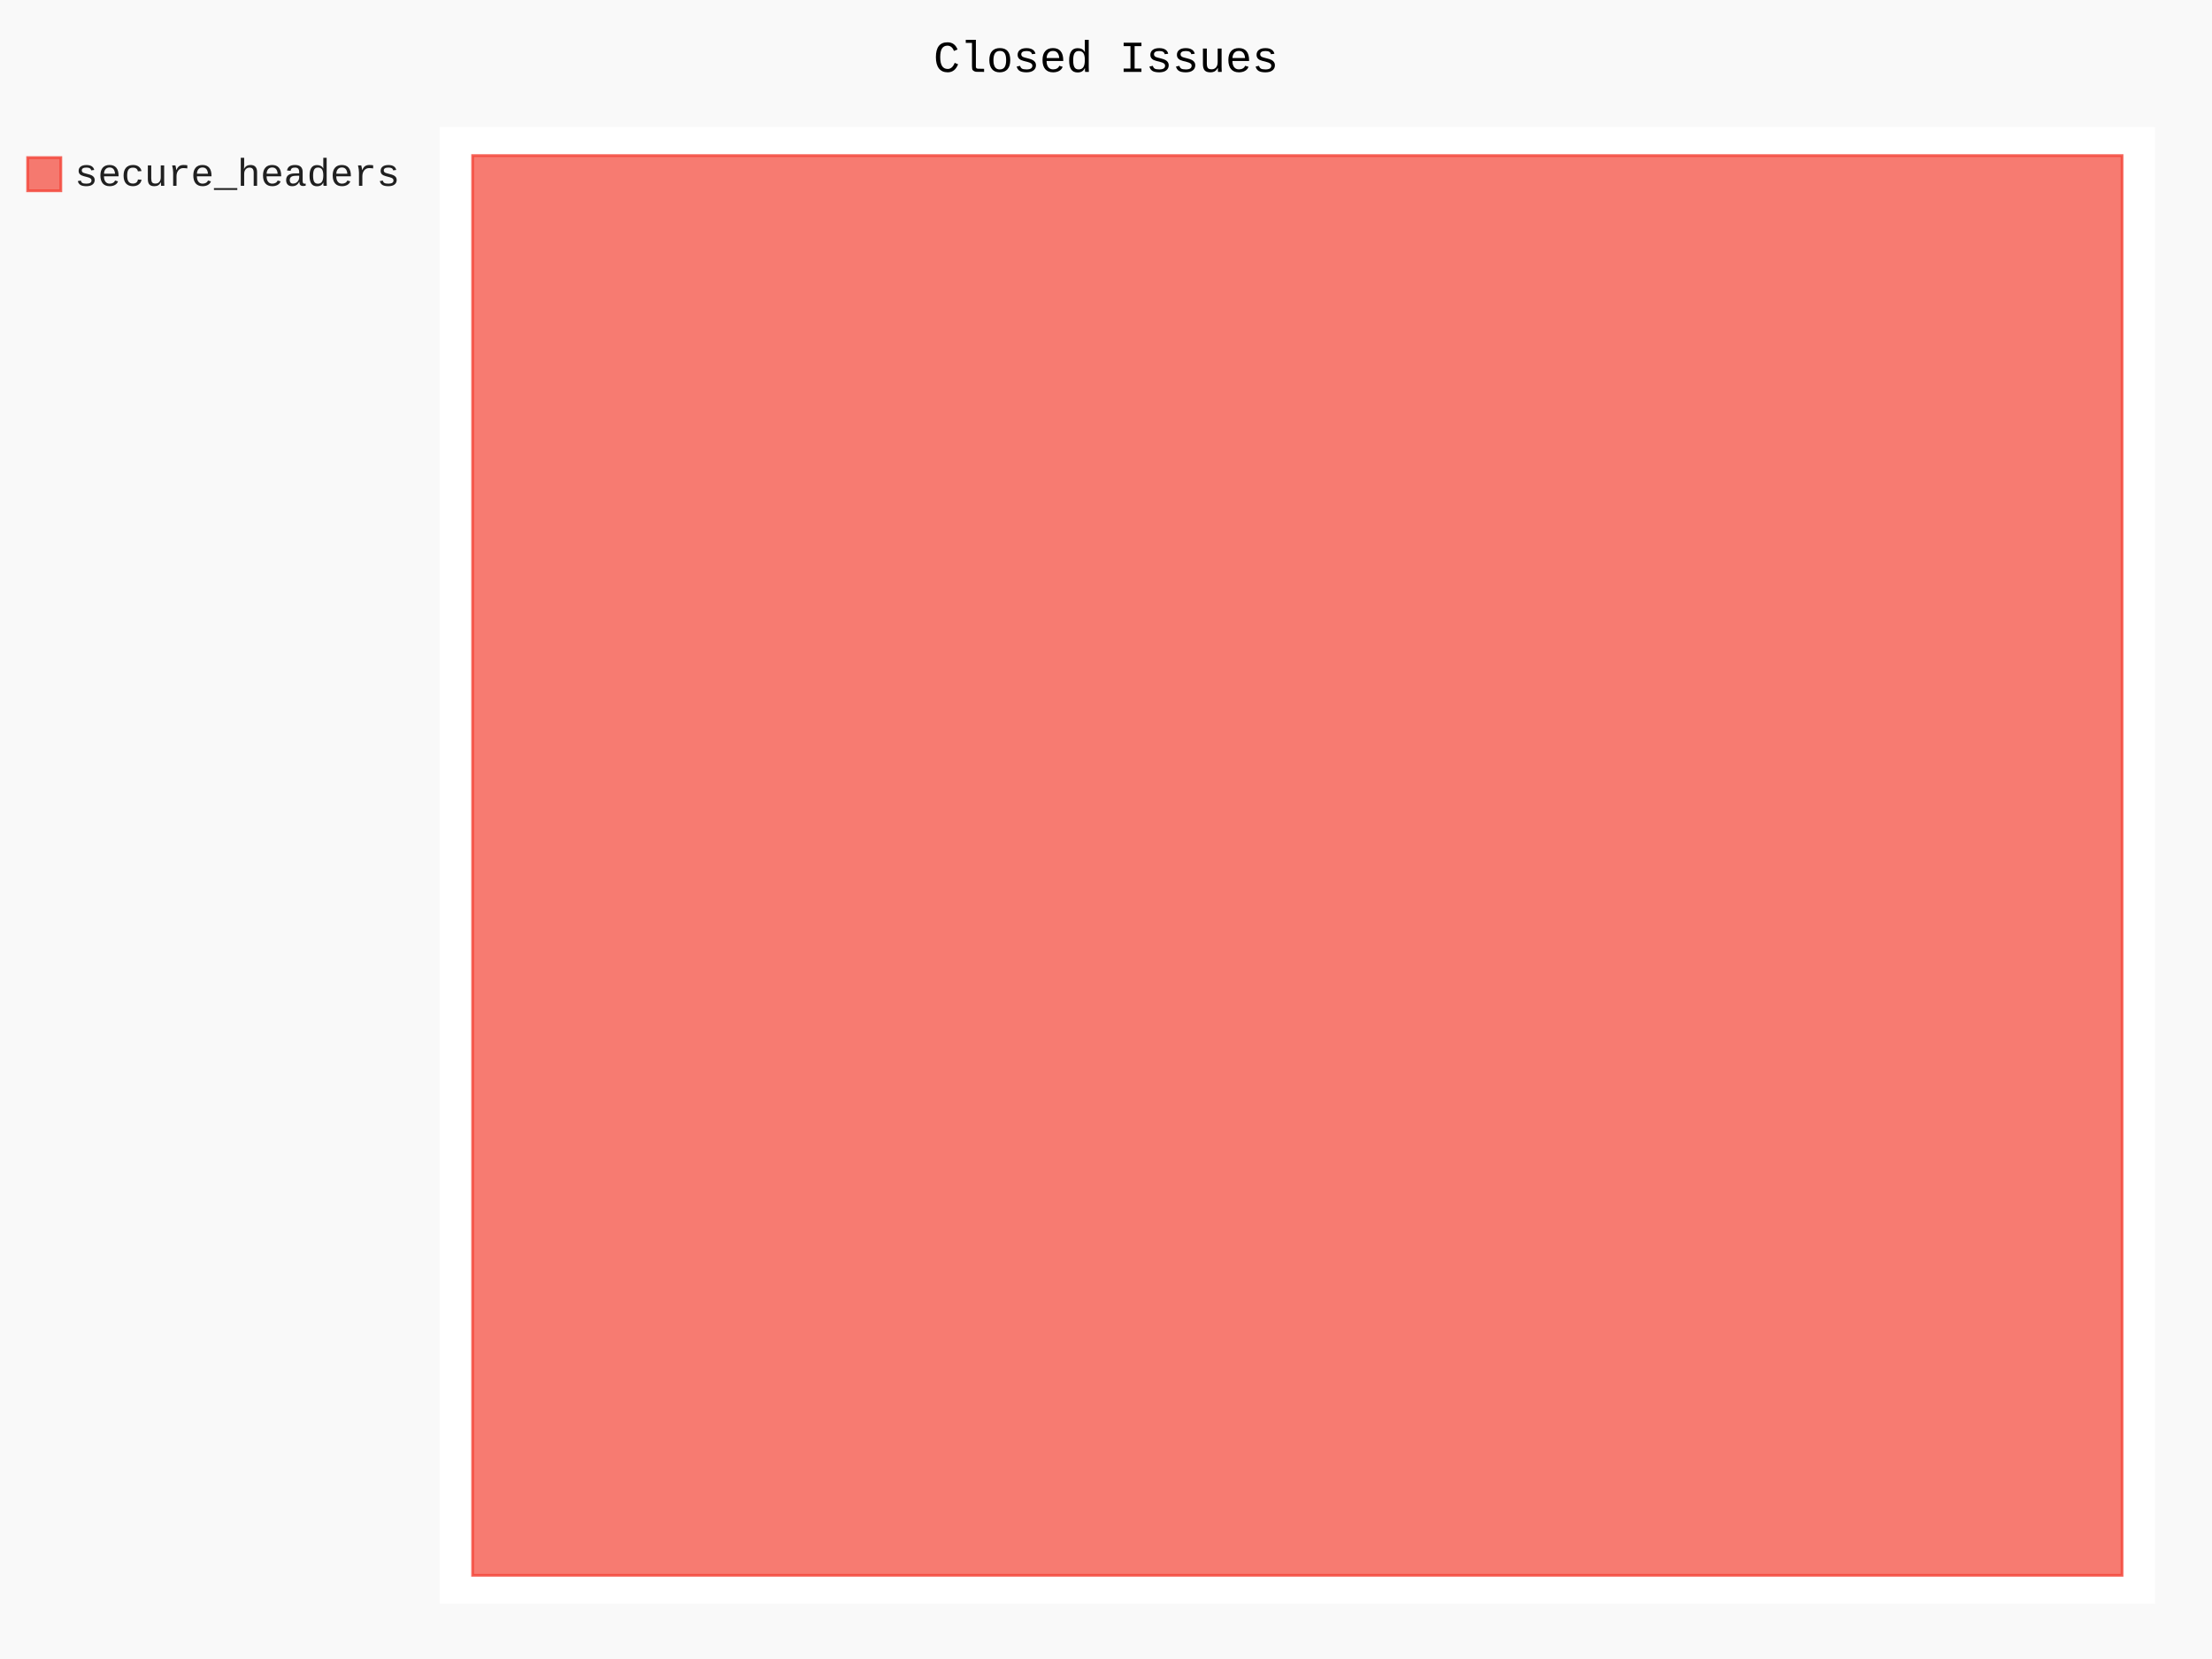
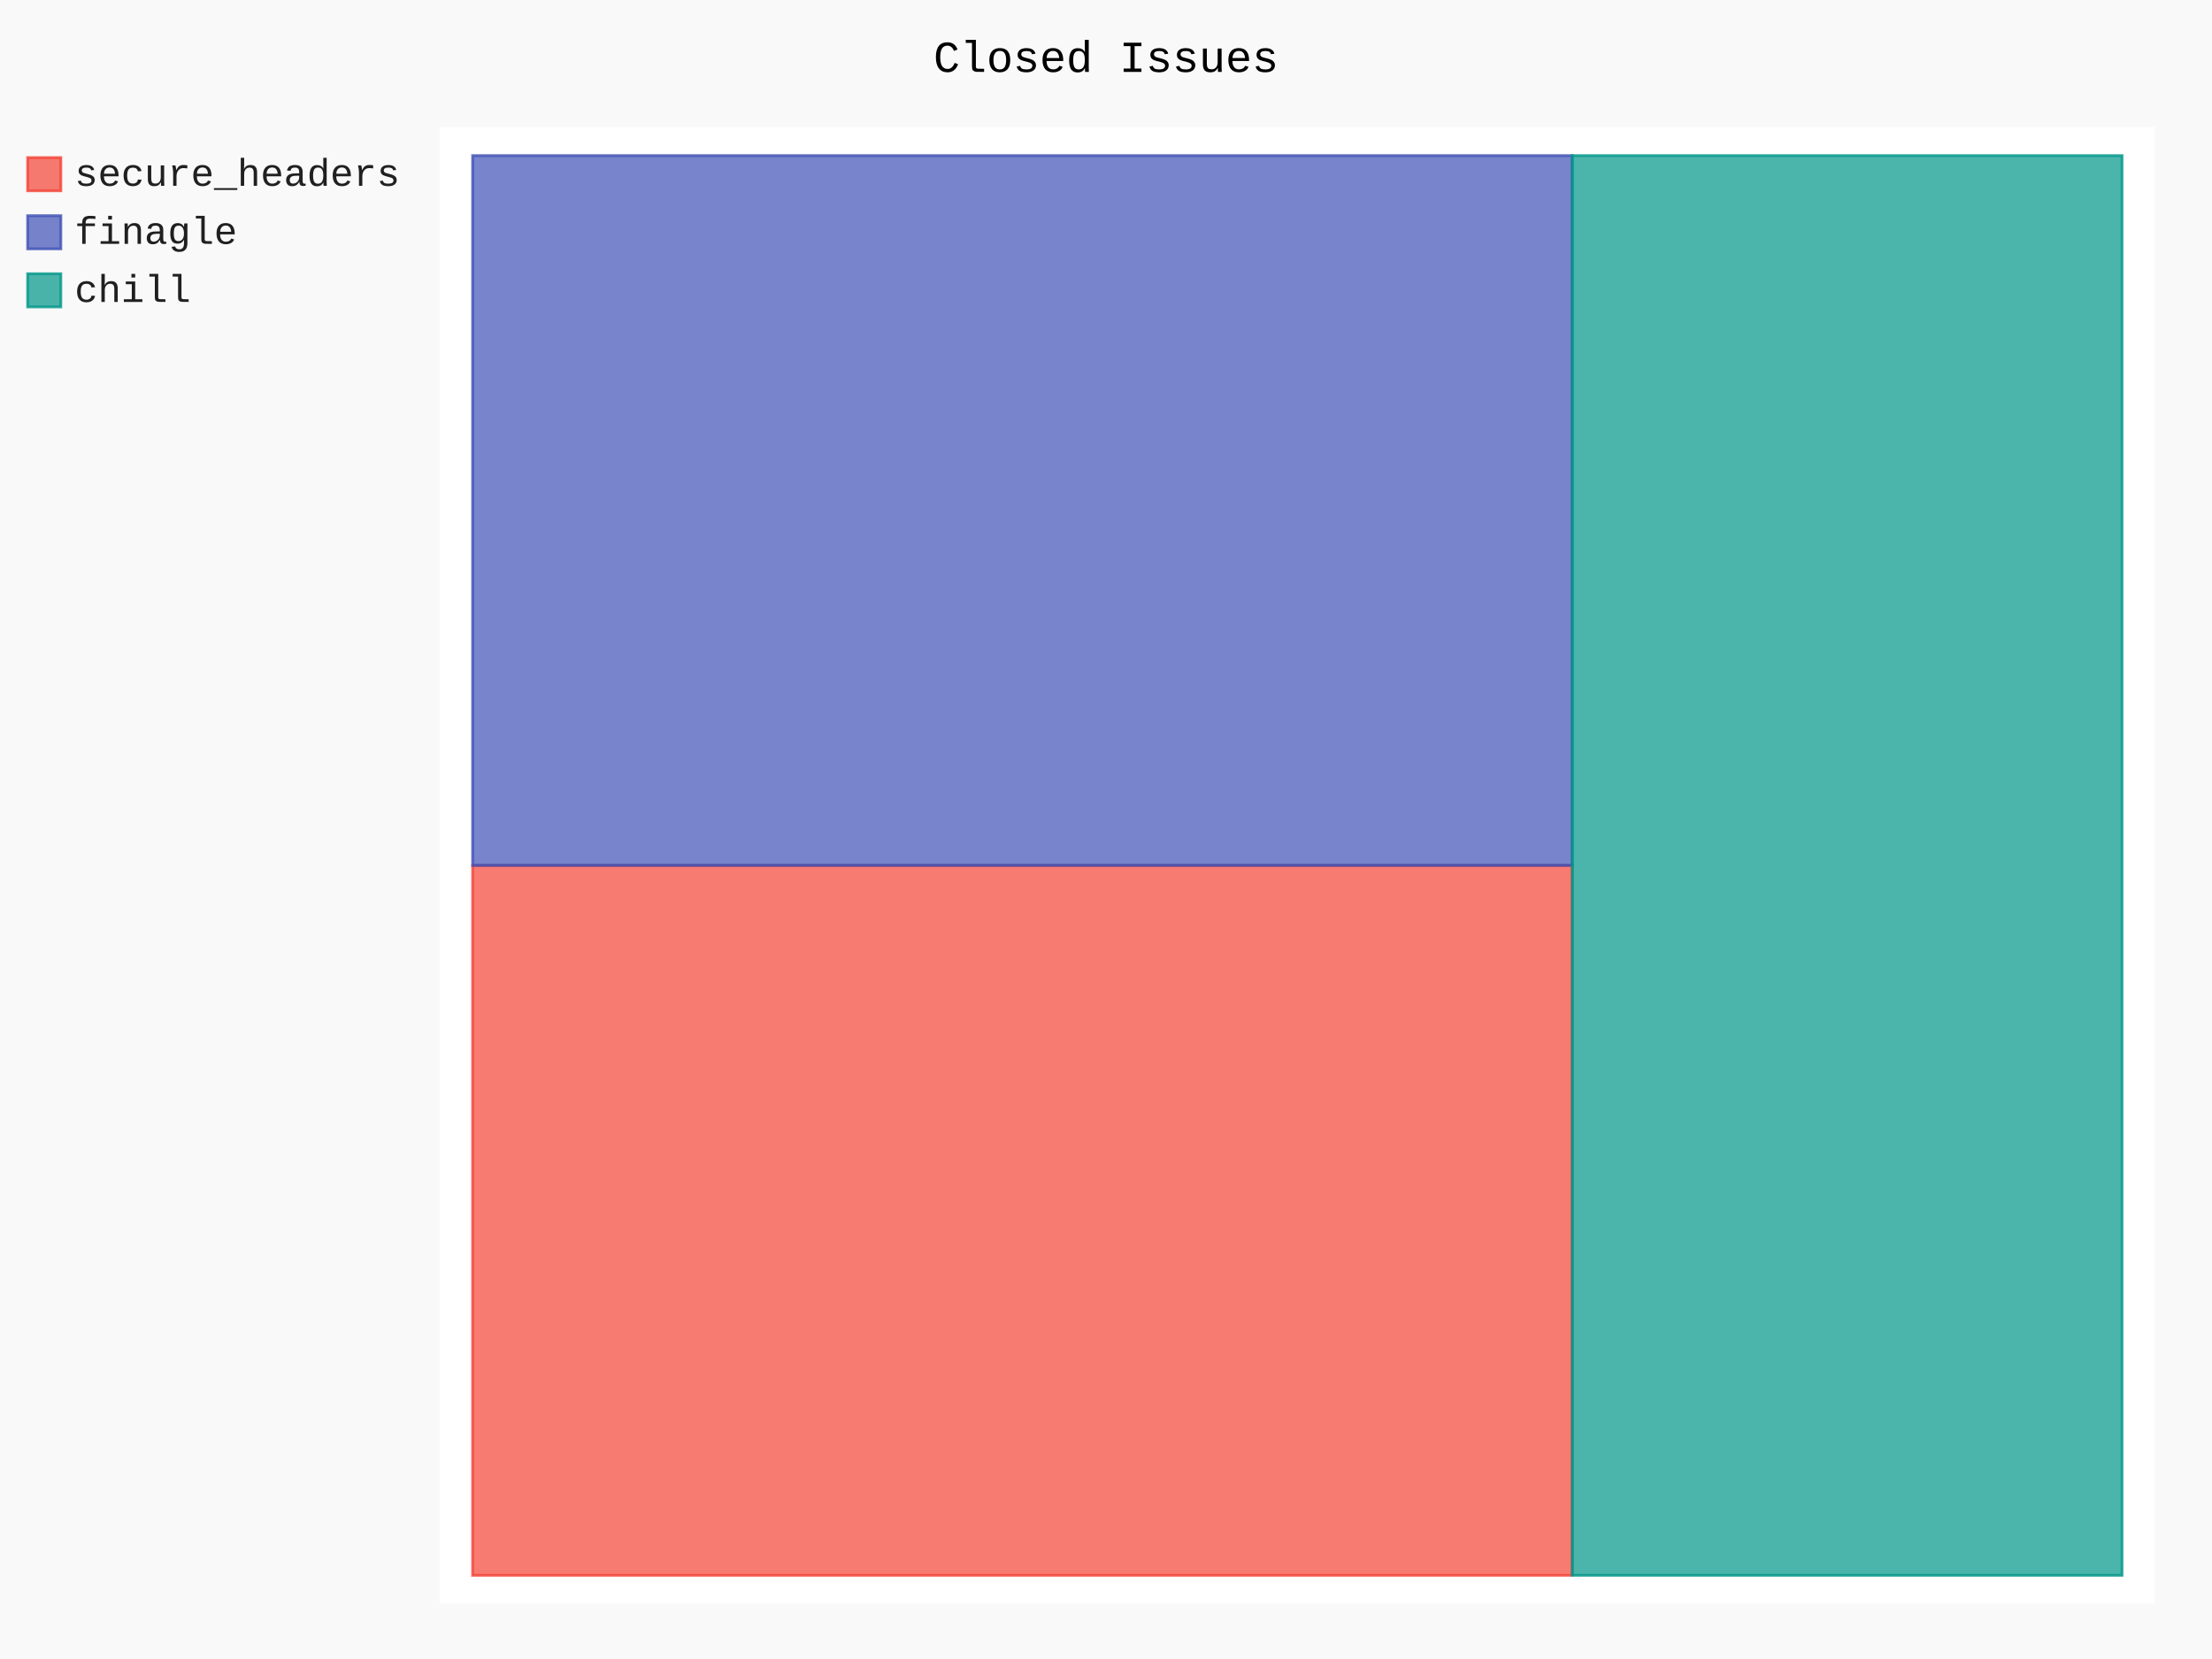
- <svg xmlns="http://www.w3.org/2000/svg" class="pygal-chart" id="chart-9492614d-36bc-4102-8748-bdc8901682b3" viewBox="0 0 800 600">
+ <svg xmlns="http://www.w3.org/2000/svg" class="pygal-chart" id="chart-441b3121-8e1a-407c-95c5-e28365b6c418" viewBox="0 0 800 600">
  <defs>
-     <style type="text/css">#chart-9492614d-36bc-4102-8748-bdc8901682b3{-webkit-user-select:none;-webkit-font-smoothing:antialiased;font-family:Consolas,"Liberation Mono",Menlo,Courier,monospace}#chart-9492614d-36bc-4102-8748-bdc8901682b3 .title{font-family:Consolas,"Liberation Mono",Menlo,Courier,monospace;font-size:16px}#chart-9492614d-36bc-4102-8748-bdc8901682b3 .legends .legend text{font-family:Consolas,"Liberation Mono",Menlo,Courier,monospace;font-size:14px}#chart-9492614d-36bc-4102-8748-bdc8901682b3 .axis text{font-family:Consolas,"Liberation Mono",Menlo,Courier,monospace;font-size:10px}#chart-9492614d-36bc-4102-8748-bdc8901682b3 .axis text.major{font-family:Consolas,"Liberation Mono",Menlo,Courier,monospace;font-size:10px}#chart-9492614d-36bc-4102-8748-bdc8901682b3 .text-overlay text.value{font-family:Consolas,"Liberation Mono",Menlo,Courier,monospace;font-size:16px}#chart-9492614d-36bc-4102-8748-bdc8901682b3 .text-overlay text.label{font-family:Consolas,"Liberation Mono",Menlo,Courier,monospace;font-size:10px}#chart-9492614d-36bc-4102-8748-bdc8901682b3 .tooltip{font-family:Consolas,"Liberation Mono",Menlo,Courier,monospace;font-size:14px}#chart-9492614d-36bc-4102-8748-bdc8901682b3 text.no_data{font-family:Consolas,"Liberation Mono",Menlo,Courier,monospace;font-size:64px}
- #chart-9492614d-36bc-4102-8748-bdc8901682b3{background-color:rgba(249,249,249,1)}#chart-9492614d-36bc-4102-8748-bdc8901682b3 path,#chart-9492614d-36bc-4102-8748-bdc8901682b3 line,#chart-9492614d-36bc-4102-8748-bdc8901682b3 rect,#chart-9492614d-36bc-4102-8748-bdc8901682b3 circle{-webkit-transition:150ms;-moz-transition:150ms;transition:150ms}#chart-9492614d-36bc-4102-8748-bdc8901682b3 .graph &gt; .background{fill:rgba(249,249,249,1)}#chart-9492614d-36bc-4102-8748-bdc8901682b3 .plot &gt; .background{fill:rgba(255,255,255,1)}#chart-9492614d-36bc-4102-8748-bdc8901682b3 .graph{fill:rgba(0,0,0,.87)}#chart-9492614d-36bc-4102-8748-bdc8901682b3 text.no_data{fill:rgba(0,0,0,1)}#chart-9492614d-36bc-4102-8748-bdc8901682b3 .title{fill:rgba(0,0,0,1)}#chart-9492614d-36bc-4102-8748-bdc8901682b3 .legends .legend text{fill:rgba(0,0,0,.87)}#chart-9492614d-36bc-4102-8748-bdc8901682b3 .legends .legend:hover text{fill:rgba(0,0,0,1)}#chart-9492614d-36bc-4102-8748-bdc8901682b3 .axis .line{stroke:rgba(0,0,0,1)}#chart-9492614d-36bc-4102-8748-bdc8901682b3 .axis .guide.line{stroke:rgba(0,0,0,.54)}#chart-9492614d-36bc-4102-8748-bdc8901682b3 .axis .major.line{stroke:rgba(0,0,0,.87)}#chart-9492614d-36bc-4102-8748-bdc8901682b3 .axis text.major{fill:rgba(0,0,0,1)}#chart-9492614d-36bc-4102-8748-bdc8901682b3 .axis.y .guides:hover .guide.line,#chart-9492614d-36bc-4102-8748-bdc8901682b3 .line-graph .axis.x .guides:hover .guide.line,#chart-9492614d-36bc-4102-8748-bdc8901682b3 .stackedline-graph .axis.x .guides:hover .guide.line,#chart-9492614d-36bc-4102-8748-bdc8901682b3 .xy-graph .axis.x .guides:hover .guide.line{stroke:rgba(0,0,0,1)}#chart-9492614d-36bc-4102-8748-bdc8901682b3 .axis .guides:hover text{fill:rgba(0,0,0,1)}#chart-9492614d-36bc-4102-8748-bdc8901682b3 .reactive{fill-opacity:.7;stroke-opacity:.8}#chart-9492614d-36bc-4102-8748-bdc8901682b3 .ci{stroke:rgba(0,0,0,.87)}#chart-9492614d-36bc-4102-8748-bdc8901682b3 .reactive.active,#chart-9492614d-36bc-4102-8748-bdc8901682b3 .active .reactive{fill-opacity:.8;stroke-opacity:.9;stroke-width:4}#chart-9492614d-36bc-4102-8748-bdc8901682b3 .ci .reactive.active{stroke-width:1.5}#chart-9492614d-36bc-4102-8748-bdc8901682b3 .series text{fill:rgba(0,0,0,1)}#chart-9492614d-36bc-4102-8748-bdc8901682b3 .tooltip rect{fill:rgba(255,255,255,1);stroke:rgba(0,0,0,1);-webkit-transition:opacity 150ms;-moz-transition:opacity 150ms;transition:opacity 150ms}#chart-9492614d-36bc-4102-8748-bdc8901682b3 .tooltip .label{fill:rgba(0,0,0,.87)}#chart-9492614d-36bc-4102-8748-bdc8901682b3 .tooltip .label{fill:rgba(0,0,0,.87)}#chart-9492614d-36bc-4102-8748-bdc8901682b3 .tooltip .legend{font-size:.8em;fill:rgba(0,0,0,.54)}#chart-9492614d-36bc-4102-8748-bdc8901682b3 .tooltip .x_label{font-size:.6em;fill:rgba(0,0,0,1)}#chart-9492614d-36bc-4102-8748-bdc8901682b3 .tooltip .xlink{font-size:.5em;text-decoration:underline}#chart-9492614d-36bc-4102-8748-bdc8901682b3 .tooltip .value{font-size:1.5em}#chart-9492614d-36bc-4102-8748-bdc8901682b3 .bound{font-size:.5em}#chart-9492614d-36bc-4102-8748-bdc8901682b3 .max-value{font-size:.75em;fill:rgba(0,0,0,.54)}#chart-9492614d-36bc-4102-8748-bdc8901682b3 .map-element{fill:rgba(255,255,255,1);stroke:rgba(0,0,0,.54) !important}#chart-9492614d-36bc-4102-8748-bdc8901682b3 .map-element .reactive{fill-opacity:inherit;stroke-opacity:inherit}#chart-9492614d-36bc-4102-8748-bdc8901682b3 .color-0,#chart-9492614d-36bc-4102-8748-bdc8901682b3 .color-0 a:visited{stroke:#F44336;fill:#F44336}#chart-9492614d-36bc-4102-8748-bdc8901682b3 .text-overlay .color-0 text{fill:black}
- #chart-9492614d-36bc-4102-8748-bdc8901682b3 text.no_data{text-anchor:middle}#chart-9492614d-36bc-4102-8748-bdc8901682b3 .guide.line{fill:none}#chart-9492614d-36bc-4102-8748-bdc8901682b3 .centered{text-anchor:middle}#chart-9492614d-36bc-4102-8748-bdc8901682b3 .title{text-anchor:middle}#chart-9492614d-36bc-4102-8748-bdc8901682b3 .legends .legend text{fill-opacity:1}#chart-9492614d-36bc-4102-8748-bdc8901682b3 .axis.x text{text-anchor:middle}#chart-9492614d-36bc-4102-8748-bdc8901682b3 .axis.x:not(.web) text[transform]{text-anchor:start}#chart-9492614d-36bc-4102-8748-bdc8901682b3 .axis.x:not(.web) text[transform].backwards{text-anchor:end}#chart-9492614d-36bc-4102-8748-bdc8901682b3 .axis.y text{text-anchor:end}#chart-9492614d-36bc-4102-8748-bdc8901682b3 .axis.y text[transform].backwards{text-anchor:start}#chart-9492614d-36bc-4102-8748-bdc8901682b3 .axis.y2 text{text-anchor:start}#chart-9492614d-36bc-4102-8748-bdc8901682b3 .axis.y2 text[transform].backwards{text-anchor:end}#chart-9492614d-36bc-4102-8748-bdc8901682b3 .axis .guide.line{stroke-dasharray:4,4}#chart-9492614d-36bc-4102-8748-bdc8901682b3 .axis .major.guide.line{stroke-dasharray:6,6}#chart-9492614d-36bc-4102-8748-bdc8901682b3 .horizontal .axis.y .guide.line,#chart-9492614d-36bc-4102-8748-bdc8901682b3 .horizontal .axis.y2 .guide.line,#chart-9492614d-36bc-4102-8748-bdc8901682b3 .vertical .axis.x .guide.line{opacity:0}#chart-9492614d-36bc-4102-8748-bdc8901682b3 .horizontal .axis.always_show .guide.line,#chart-9492614d-36bc-4102-8748-bdc8901682b3 .vertical .axis.always_show .guide.line{opacity:1 !important}#chart-9492614d-36bc-4102-8748-bdc8901682b3 .axis.y .guides:hover .guide.line,#chart-9492614d-36bc-4102-8748-bdc8901682b3 .axis.y2 .guides:hover .guide.line,#chart-9492614d-36bc-4102-8748-bdc8901682b3 .axis.x .guides:hover .guide.line{opacity:1}#chart-9492614d-36bc-4102-8748-bdc8901682b3 .axis .guides:hover text{opacity:1}#chart-9492614d-36bc-4102-8748-bdc8901682b3 .nofill{fill:none}#chart-9492614d-36bc-4102-8748-bdc8901682b3 .subtle-fill{fill-opacity:.2}#chart-9492614d-36bc-4102-8748-bdc8901682b3 .dot{stroke-width:1px;fill-opacity:1}#chart-9492614d-36bc-4102-8748-bdc8901682b3 .dot.active{stroke-width:5px}#chart-9492614d-36bc-4102-8748-bdc8901682b3 .dot.negative{fill:transparent}#chart-9492614d-36bc-4102-8748-bdc8901682b3 text,#chart-9492614d-36bc-4102-8748-bdc8901682b3 tspan{stroke:none !important}#chart-9492614d-36bc-4102-8748-bdc8901682b3 .series text.active{opacity:1}#chart-9492614d-36bc-4102-8748-bdc8901682b3 .tooltip rect{fill-opacity:.95;stroke-width:.5}#chart-9492614d-36bc-4102-8748-bdc8901682b3 .tooltip text{fill-opacity:1}#chart-9492614d-36bc-4102-8748-bdc8901682b3 .showable{visibility:hidden}#chart-9492614d-36bc-4102-8748-bdc8901682b3 .showable.shown{visibility:visible}#chart-9492614d-36bc-4102-8748-bdc8901682b3 .gauge-background{fill:rgba(229,229,229,1);stroke:none}#chart-9492614d-36bc-4102-8748-bdc8901682b3 .bg-lines{stroke:rgba(249,249,249,1);stroke-width:2px}</style>
+     <style type="text/css">#chart-441b3121-8e1a-407c-95c5-e28365b6c418{-webkit-user-select:none;-webkit-font-smoothing:antialiased;font-family:Consolas,"Liberation Mono",Menlo,Courier,monospace}#chart-441b3121-8e1a-407c-95c5-e28365b6c418 .title{font-family:Consolas,"Liberation Mono",Menlo,Courier,monospace;font-size:16px}#chart-441b3121-8e1a-407c-95c5-e28365b6c418 .legends .legend text{font-family:Consolas,"Liberation Mono",Menlo,Courier,monospace;font-size:14px}#chart-441b3121-8e1a-407c-95c5-e28365b6c418 .axis text{font-family:Consolas,"Liberation Mono",Menlo,Courier,monospace;font-size:10px}#chart-441b3121-8e1a-407c-95c5-e28365b6c418 .axis text.major{font-family:Consolas,"Liberation Mono",Menlo,Courier,monospace;font-size:10px}#chart-441b3121-8e1a-407c-95c5-e28365b6c418 .text-overlay text.value{font-family:Consolas,"Liberation Mono",Menlo,Courier,monospace;font-size:16px}#chart-441b3121-8e1a-407c-95c5-e28365b6c418 .text-overlay text.label{font-family:Consolas,"Liberation Mono",Menlo,Courier,monospace;font-size:10px}#chart-441b3121-8e1a-407c-95c5-e28365b6c418 .tooltip{font-family:Consolas,"Liberation Mono",Menlo,Courier,monospace;font-size:14px}#chart-441b3121-8e1a-407c-95c5-e28365b6c418 text.no_data{font-family:Consolas,"Liberation Mono",Menlo,Courier,monospace;font-size:64px}
+ #chart-441b3121-8e1a-407c-95c5-e28365b6c418{background-color:rgba(249,249,249,1)}#chart-441b3121-8e1a-407c-95c5-e28365b6c418 path,#chart-441b3121-8e1a-407c-95c5-e28365b6c418 line,#chart-441b3121-8e1a-407c-95c5-e28365b6c418 rect,#chart-441b3121-8e1a-407c-95c5-e28365b6c418 circle{-webkit-transition:150ms;-moz-transition:150ms;transition:150ms}#chart-441b3121-8e1a-407c-95c5-e28365b6c418 .graph &gt; .background{fill:rgba(249,249,249,1)}#chart-441b3121-8e1a-407c-95c5-e28365b6c418 .plot &gt; .background{fill:rgba(255,255,255,1)}#chart-441b3121-8e1a-407c-95c5-e28365b6c418 .graph{fill:rgba(0,0,0,.87)}#chart-441b3121-8e1a-407c-95c5-e28365b6c418 text.no_data{fill:rgba(0,0,0,1)}#chart-441b3121-8e1a-407c-95c5-e28365b6c418 .title{fill:rgba(0,0,0,1)}#chart-441b3121-8e1a-407c-95c5-e28365b6c418 .legends .legend text{fill:rgba(0,0,0,.87)}#chart-441b3121-8e1a-407c-95c5-e28365b6c418 .legends .legend:hover text{fill:rgba(0,0,0,1)}#chart-441b3121-8e1a-407c-95c5-e28365b6c418 .axis .line{stroke:rgba(0,0,0,1)}#chart-441b3121-8e1a-407c-95c5-e28365b6c418 .axis .guide.line{stroke:rgba(0,0,0,.54)}#chart-441b3121-8e1a-407c-95c5-e28365b6c418 .axis .major.line{stroke:rgba(0,0,0,.87)}#chart-441b3121-8e1a-407c-95c5-e28365b6c418 .axis text.major{fill:rgba(0,0,0,1)}#chart-441b3121-8e1a-407c-95c5-e28365b6c418 .axis.y .guides:hover .guide.line,#chart-441b3121-8e1a-407c-95c5-e28365b6c418 .line-graph .axis.x .guides:hover .guide.line,#chart-441b3121-8e1a-407c-95c5-e28365b6c418 .stackedline-graph .axis.x .guides:hover .guide.line,#chart-441b3121-8e1a-407c-95c5-e28365b6c418 .xy-graph .axis.x .guides:hover .guide.line{stroke:rgba(0,0,0,1)}#chart-441b3121-8e1a-407c-95c5-e28365b6c418 .axis .guides:hover text{fill:rgba(0,0,0,1)}#chart-441b3121-8e1a-407c-95c5-e28365b6c418 .reactive{fill-opacity:.7;stroke-opacity:.8}#chart-441b3121-8e1a-407c-95c5-e28365b6c418 .ci{stroke:rgba(0,0,0,.87)}#chart-441b3121-8e1a-407c-95c5-e28365b6c418 .reactive.active,#chart-441b3121-8e1a-407c-95c5-e28365b6c418 .active .reactive{fill-opacity:.8;stroke-opacity:.9;stroke-width:4}#chart-441b3121-8e1a-407c-95c5-e28365b6c418 .ci .reactive.active{stroke-width:1.5}#chart-441b3121-8e1a-407c-95c5-e28365b6c418 .series text{fill:rgba(0,0,0,1)}#chart-441b3121-8e1a-407c-95c5-e28365b6c418 .tooltip rect{fill:rgba(255,255,255,1);stroke:rgba(0,0,0,1);-webkit-transition:opacity 150ms;-moz-transition:opacity 150ms;transition:opacity 150ms}#chart-441b3121-8e1a-407c-95c5-e28365b6c418 .tooltip .label{fill:rgba(0,0,0,.87)}#chart-441b3121-8e1a-407c-95c5-e28365b6c418 .tooltip .label{fill:rgba(0,0,0,.87)}#chart-441b3121-8e1a-407c-95c5-e28365b6c418 .tooltip .legend{font-size:.8em;fill:rgba(0,0,0,.54)}#chart-441b3121-8e1a-407c-95c5-e28365b6c418 .tooltip .x_label{font-size:.6em;fill:rgba(0,0,0,1)}#chart-441b3121-8e1a-407c-95c5-e28365b6c418 .tooltip .xlink{font-size:.5em;text-decoration:underline}#chart-441b3121-8e1a-407c-95c5-e28365b6c418 .tooltip .value{font-size:1.5em}#chart-441b3121-8e1a-407c-95c5-e28365b6c418 .bound{font-size:.5em}#chart-441b3121-8e1a-407c-95c5-e28365b6c418 .max-value{font-size:.75em;fill:rgba(0,0,0,.54)}#chart-441b3121-8e1a-407c-95c5-e28365b6c418 .map-element{fill:rgba(255,255,255,1);stroke:rgba(0,0,0,.54) !important}#chart-441b3121-8e1a-407c-95c5-e28365b6c418 .map-element .reactive{fill-opacity:inherit;stroke-opacity:inherit}#chart-441b3121-8e1a-407c-95c5-e28365b6c418 .color-0,#chart-441b3121-8e1a-407c-95c5-e28365b6c418 .color-0 a:visited{stroke:#F44336;fill:#F44336}#chart-441b3121-8e1a-407c-95c5-e28365b6c418 .color-1,#chart-441b3121-8e1a-407c-95c5-e28365b6c418 .color-1 a:visited{stroke:#3F51B5;fill:#3F51B5}#chart-441b3121-8e1a-407c-95c5-e28365b6c418 .color-2,#chart-441b3121-8e1a-407c-95c5-e28365b6c418 .color-2 a:visited{stroke:#009688;fill:#009688}#chart-441b3121-8e1a-407c-95c5-e28365b6c418 .text-overlay .color-0 text{fill:black}#chart-441b3121-8e1a-407c-95c5-e28365b6c418 .text-overlay .color-1 text{fill:black}#chart-441b3121-8e1a-407c-95c5-e28365b6c418 .text-overlay .color-2 text{fill:black}
+ #chart-441b3121-8e1a-407c-95c5-e28365b6c418 text.no_data{text-anchor:middle}#chart-441b3121-8e1a-407c-95c5-e28365b6c418 .guide.line{fill:none}#chart-441b3121-8e1a-407c-95c5-e28365b6c418 .centered{text-anchor:middle}#chart-441b3121-8e1a-407c-95c5-e28365b6c418 .title{text-anchor:middle}#chart-441b3121-8e1a-407c-95c5-e28365b6c418 .legends .legend text{fill-opacity:1}#chart-441b3121-8e1a-407c-95c5-e28365b6c418 .axis.x text{text-anchor:middle}#chart-441b3121-8e1a-407c-95c5-e28365b6c418 .axis.x:not(.web) text[transform]{text-anchor:start}#chart-441b3121-8e1a-407c-95c5-e28365b6c418 .axis.x:not(.web) text[transform].backwards{text-anchor:end}#chart-441b3121-8e1a-407c-95c5-e28365b6c418 .axis.y text{text-anchor:end}#chart-441b3121-8e1a-407c-95c5-e28365b6c418 .axis.y text[transform].backwards{text-anchor:start}#chart-441b3121-8e1a-407c-95c5-e28365b6c418 .axis.y2 text{text-anchor:start}#chart-441b3121-8e1a-407c-95c5-e28365b6c418 .axis.y2 text[transform].backwards{text-anchor:end}#chart-441b3121-8e1a-407c-95c5-e28365b6c418 .axis .guide.line{stroke-dasharray:4,4}#chart-441b3121-8e1a-407c-95c5-e28365b6c418 .axis .major.guide.line{stroke-dasharray:6,6}#chart-441b3121-8e1a-407c-95c5-e28365b6c418 .horizontal .axis.y .guide.line,#chart-441b3121-8e1a-407c-95c5-e28365b6c418 .horizontal .axis.y2 .guide.line,#chart-441b3121-8e1a-407c-95c5-e28365b6c418 .vertical .axis.x .guide.line{opacity:0}#chart-441b3121-8e1a-407c-95c5-e28365b6c418 .horizontal .axis.always_show .guide.line,#chart-441b3121-8e1a-407c-95c5-e28365b6c418 .vertical .axis.always_show .guide.line{opacity:1 !important}#chart-441b3121-8e1a-407c-95c5-e28365b6c418 .axis.y .guides:hover .guide.line,#chart-441b3121-8e1a-407c-95c5-e28365b6c418 .axis.y2 .guides:hover .guide.line,#chart-441b3121-8e1a-407c-95c5-e28365b6c418 .axis.x .guides:hover .guide.line{opacity:1}#chart-441b3121-8e1a-407c-95c5-e28365b6c418 .axis .guides:hover text{opacity:1}#chart-441b3121-8e1a-407c-95c5-e28365b6c418 .nofill{fill:none}#chart-441b3121-8e1a-407c-95c5-e28365b6c418 .subtle-fill{fill-opacity:.2}#chart-441b3121-8e1a-407c-95c5-e28365b6c418 .dot{stroke-width:1px;fill-opacity:1}#chart-441b3121-8e1a-407c-95c5-e28365b6c418 .dot.active{stroke-width:5px}#chart-441b3121-8e1a-407c-95c5-e28365b6c418 .dot.negative{fill:transparent}#chart-441b3121-8e1a-407c-95c5-e28365b6c418 text,#chart-441b3121-8e1a-407c-95c5-e28365b6c418 tspan{stroke:none !important}#chart-441b3121-8e1a-407c-95c5-e28365b6c418 .series text.active{opacity:1}#chart-441b3121-8e1a-407c-95c5-e28365b6c418 .tooltip rect{fill-opacity:.95;stroke-width:.5}#chart-441b3121-8e1a-407c-95c5-e28365b6c418 .tooltip text{fill-opacity:1}#chart-441b3121-8e1a-407c-95c5-e28365b6c418 .showable{visibility:hidden}#chart-441b3121-8e1a-407c-95c5-e28365b6c418 .showable.shown{visibility:visible}#chart-441b3121-8e1a-407c-95c5-e28365b6c418 .gauge-background{fill:rgba(229,229,229,1);stroke:none}#chart-441b3121-8e1a-407c-95c5-e28365b6c418 .bg-lines{stroke:rgba(249,249,249,1);stroke-width:2px}</style>
  </defs>
  <g class="graph treemap-graph vertical">
    <rect class="background" height="600" width="800" x="0" y="0" />
    <g class="plot" transform="translate(159, 46)">
      <rect class="background" height="534" width="620.4" x="0" y="0" />
      <g class="series serie-0 color-0">
        <g class="rects">
          <g class="rect">
-             <rect class="rect reactive tooltip-trigger" height="513.462" width="596.538" x="11.931" y="10.269" />
+             <rect class="rect reactive tooltip-trigger" height="256.731" width="397.692" x="11.931" y="267" />
+           </g>
+         </g>
+       </g>
+       <g class="series serie-1 color-1">
+         <g class="rects">
+           <g class="rect">
+             <rect class="rect reactive tooltip-trigger" height="256.731" width="397.692" x="11.931" y="10.269" />
+           </g>
+         </g>
+       </g>
+       <g class="series serie-2 color-2">
+         <g class="rects">
+           <g class="rect">
+             <rect class="rect reactive tooltip-trigger" height="513.462" width="198.846" x="409.623" y="10.269" />
          </g>
        </g>
      </g>
    </g>
    <g class="titles">
      <text class="title plot_title" x="400.0" y="26">Closed Issues</text>
    </g>
    <g class="plot overlay" transform="translate(159, 46)">
      <g class="series serie-0 color-0" />
+       <g class="series serie-1 color-1" />
+       <g class="series serie-2 color-2" />
    </g>
    <g class="plot text-overlay" transform="translate(159, 46)">
      <g class="series serie-0 color-0" />
+       <g class="series serie-1 color-1" />
+       <g class="series serie-2 color-2" />
    </g>
    <g class="plot tooltip-overlay" transform="translate(159, 46)">
      <g class="tooltip" style="opacity: 0" transform="translate(0 0)">
        <rect class="tooltip-box" height="0" rx="0" ry="0" width="0" />
        <g class="text" />
      </g>
    </g>
    <g class="legends" transform="translate(10, 56)">
      <g class="legend reactive activate-serie" id="activate-serie-0">
        <rect class="color-0 reactive" height="12" width="12" x="0.0" y="1.0" />
        <text x="17.0" y="11.2">secure_headers</text>
      </g>
+       <g class="legend reactive activate-serie" id="activate-serie-1">
+         <rect class="color-1 reactive" height="12" width="12" x="0.0" y="22.0" />
+         <text x="17.0" y="32.2">finagle</text>
+       </g>
+       <g class="legend reactive activate-serie" id="activate-serie-2">
+         <rect class="color-2 reactive" height="12" width="12" x="0.0" y="43.0" />
+         <text x="17.0" y="53.2">chill</text>
+       </g>
    </g>
    <g class="legends" transform="translate(790, 56)" />
  </g>
</svg>
